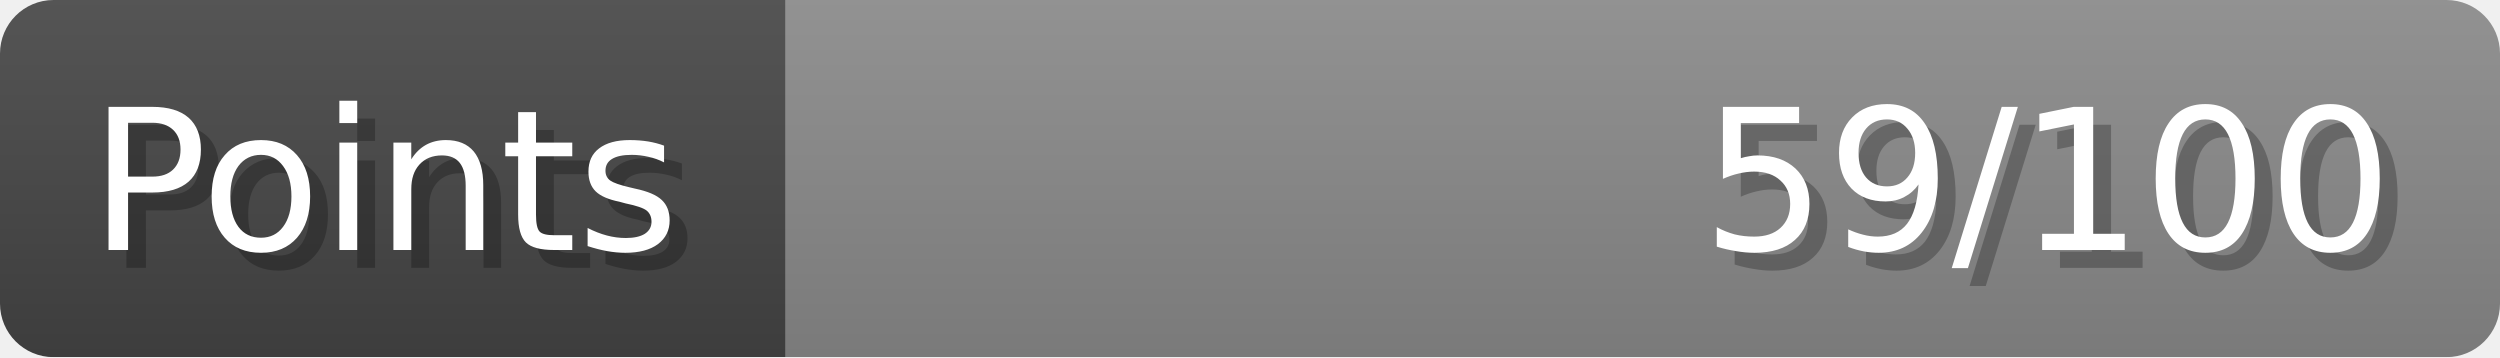
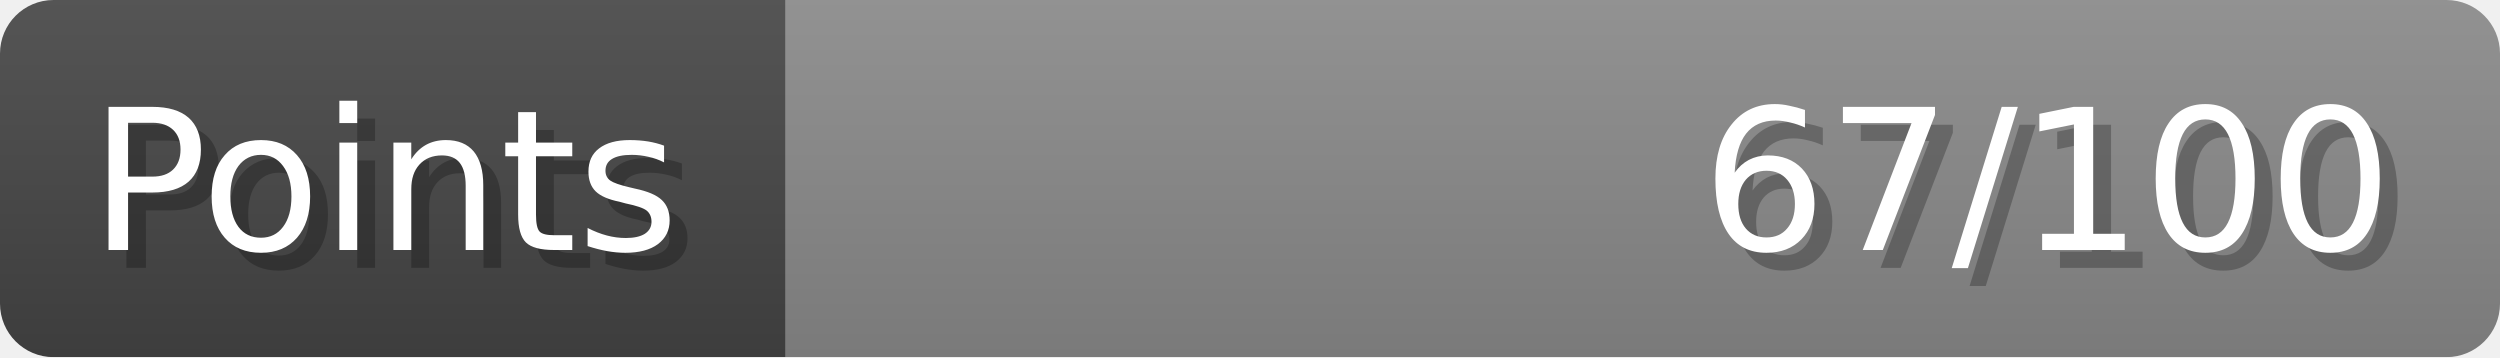
- <svg xmlns="http://www.w3.org/2000/svg" width="140px" height="20px" role="img" aria-label="Points: 59/100">
+ <svg xmlns="http://www.w3.org/2000/svg" width="140px" height="20px" role="img" aria-label="Points: 67/100">
  <linearGradient id="a" x2="0" y2="100%">
    <stop offset="0" stop-opacity=".1" stop-color="#EEE" />
    <stop offset="1" stop-opacity=".1" />
  </linearGradient>
  <mask id="m">
    <rect width="100%" height="100%" rx="3" fill="#FFF" />
  </mask>
  <g mask="url(#m)">
    <rect x="0" y="0" width="44" height="20" fill="#444" />
    <svg x="44" y="0" width="96" height="20">
      <rect width="100%" height="100%" fill="#888888" />
      <rect width="0%" height="100%" fill="#33CC11" transform="">
-         <animate attributeName="width" begin="0.5s" dur="600ms" from="0%" to="59%" repeatCount="1" fill="freeze" calcMode="spline" keyTimes="0; 1" keySplines="0.3, 0.61, 0.355, 1" />
+         <animate attributeName="width" begin="0.5s" dur="600ms" from="0%" to="67%" repeatCount="1" fill="freeze" calcMode="spline" keyTimes="0; 1" keySplines="0.3, 0.61, 0.355, 1" />
      </rect>
    </svg>
    <rect width="140" height="20" fill="url(#a)" />
  </g>
  <g aria-hidden="true" font-size="11" font-family="Verdana, DejaVu Sans, sans-serif" fill="#FFFFFF">
    <text x="6" y="15" fill="#000" opacity="0.25">Points</text>
    <text x="5" y="14">Points</text>
-     <text x="135" y="15" fill="#000" opacity="0.25" text-anchor="end">59/100</text>
-     <text x="134" y="14" text-anchor="end">59/100</text>
+     <text x="135" y="15" fill="#000" opacity="0.25" text-anchor="end">67/100</text>
+     <text x="134" y="14" text-anchor="end">67/100</text>
  </g>
</svg>
